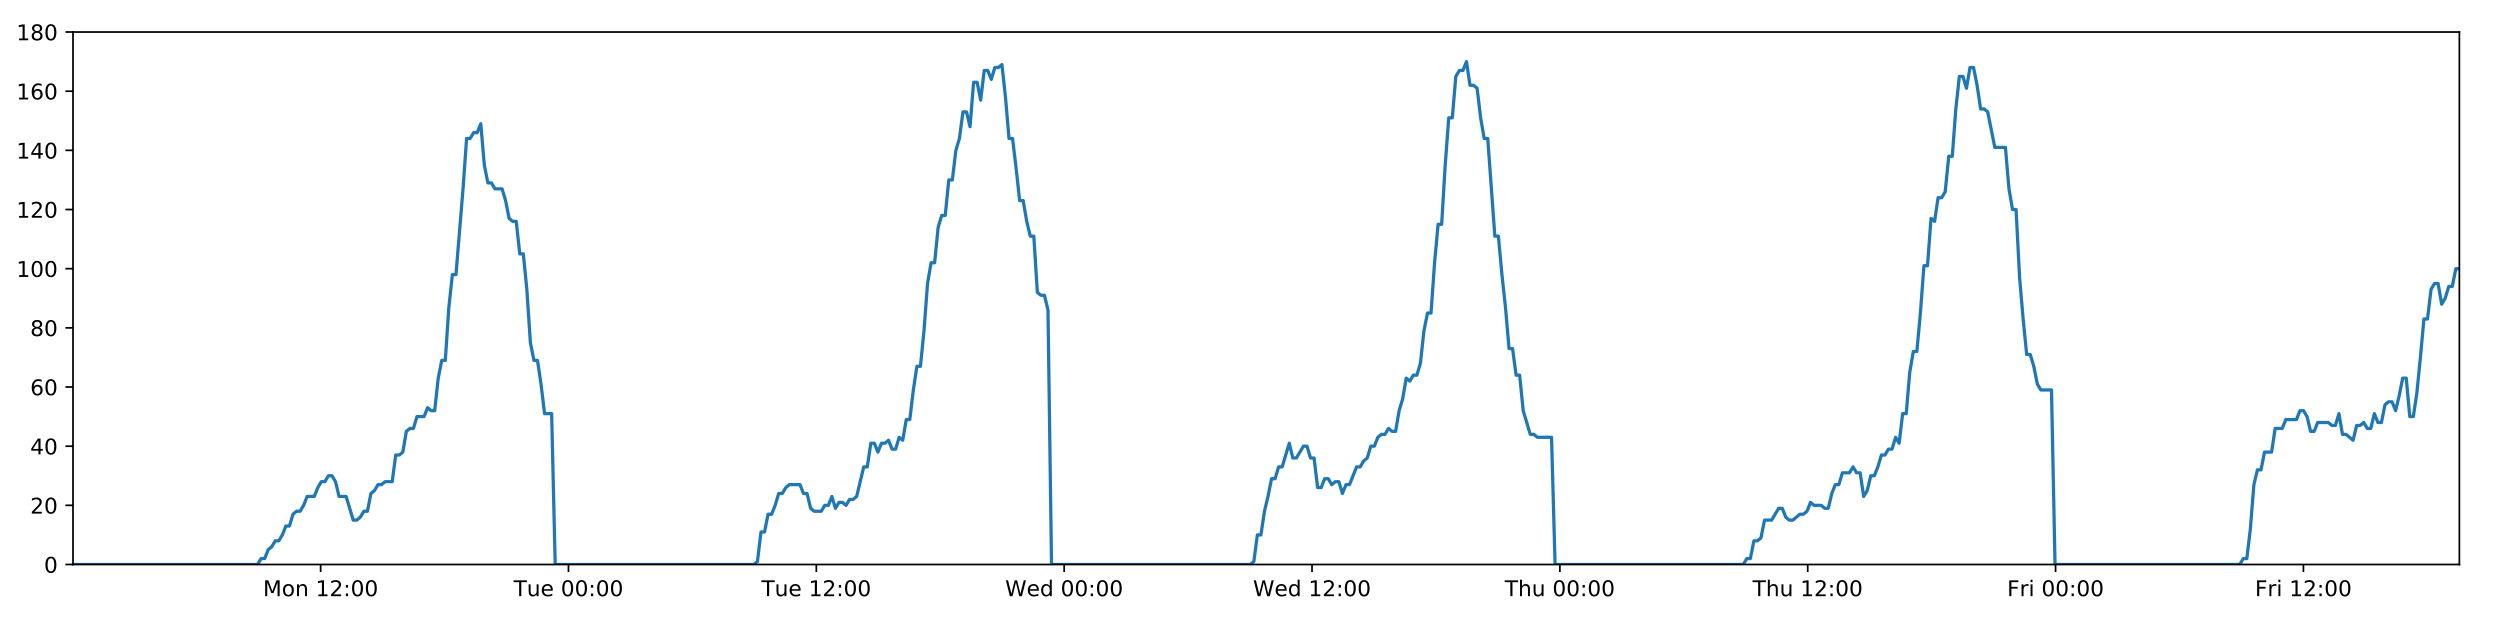
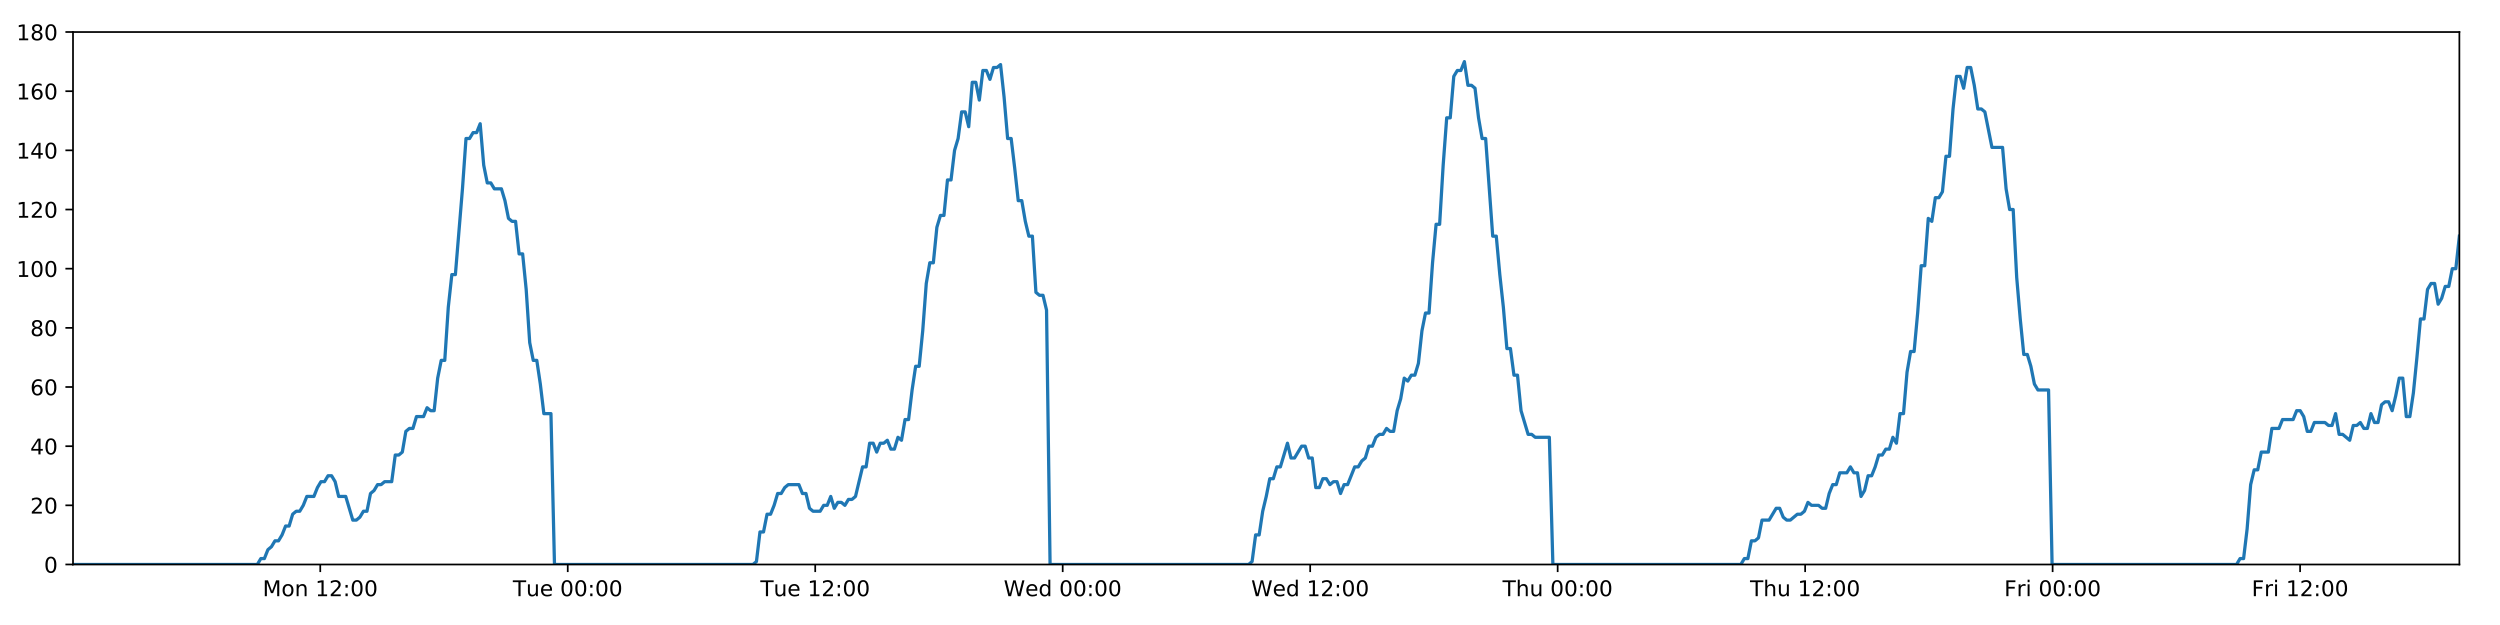
<svg xmlns="http://www.w3.org/2000/svg" xmlns:xlink="http://www.w3.org/1999/xlink" height="288pt" version="1.1" viewBox="0 0 1152 288" width="1152pt">
  <defs>
    <style type="text/css">
*{stroke-linecap:butt;stroke-linejoin:round;}
  </style>
  </defs>
  <g id="figure_1">
    <g id="patch_1">
      <path d="M 0 288  L 1152 288  L 1152 0  L 0 0  z " style="fill:#ffffff;" />
    </g>
    <g id="axes_1">
      <g id="patch_2">
        <path d="M 33.64 260.12  L 1133.28 260.12  L 1133.28 14.76  L 33.64 14.76  z " style="fill:#ffffff;" />
      </g>
      <g id="matplotlib.axis_1">
        <g id="xtick_1">
          <g id="line2d_1">
            <defs>
-               <path d="M 0 0  L 0 3.5  " id="m9174b1f117" style="stroke:#000000;stroke-width:0.8;" />
-             </defs>
-             <g>
-               <use style="stroke:#000000;stroke-width:0.8;" x="147.746" xlink:href="#m9174b1f117" y="260.12" />
+               <path d="M 0 0  L 0 3.5  " id="mabb1a28635" style="stroke:#000000;stroke-width:0.8;" />
+             </defs>
+             <g>
+               <use style="stroke:#000000;stroke-width:0.8;" x="147.576" xlink:href="#mabb1a28635" y="260.12" />
            </g>
          </g>
          <g id="text_1">
            <defs>
              <path d="M 9.812 72.906  L 24.516 72.906  L 43.109 23.297  L 61.812 72.906  L 76.516 72.906  L 76.516 0  L 66.891 0  L 66.891 64.016  L 48.094 14.016  L 38.188 14.016  L 19.391 64.016  L 19.391 0  L 9.812 0  z " id="DejaVuSans-77" />
              <path d="M 30.609 48.391  Q 23.391 48.391 19.188 42.75  Q 14.984 37.109 14.984 27.297  Q 14.984 17.484 19.156 11.844  Q 23.344 6.203 30.609 6.203  Q 37.797 6.203 41.984 11.859  Q 46.188 17.531 46.188 27.297  Q 46.188 37.016 41.984 42.703  Q 37.797 48.391 30.609 48.391  z M 30.609 56  Q 42.328 56 49.016 48.375  Q 55.719 40.766 55.719 27.297  Q 55.719 13.875 49.016 6.219  Q 42.328 -1.422 30.609 -1.422  Q 18.844 -1.422 12.172 6.219  Q 5.516 13.875 5.516 27.297  Q 5.516 40.766 12.172 48.375  Q 18.844 56 30.609 56  z " id="DejaVuSans-111" />
              <path d="M 54.891 33.016  L 54.891 0  L 45.906 0  L 45.906 32.719  Q 45.906 40.484 42.875 44.328  Q 39.844 48.188 33.797 48.188  Q 26.516 48.188 22.312 43.547  Q 18.109 38.922 18.109 30.906  L 18.109 0  L 9.078 0  L 9.078 54.688  L 18.109 54.688  L 18.109 46.188  Q 21.344 51.125 25.703 53.562  Q 30.078 56 35.797 56  Q 45.219 56 50.047 50.172  Q 54.891 44.344 54.891 33.016  z " id="DejaVuSans-110" />
              <path id="DejaVuSans-32" />
              <path d="M 12.406 8.297  L 28.516 8.297  L 28.516 63.922  L 10.984 60.406  L 10.984 69.391  L 28.422 72.906  L 38.281 72.906  L 38.281 8.297  L 54.391 8.297  L 54.391 0  L 12.406 0  z " id="DejaVuSans-49" />
              <path d="M 19.188 8.297  L 53.609 8.297  L 53.609 0  L 7.328 0  L 7.328 8.297  Q 12.938 14.109 22.625 23.891  Q 32.328 33.688 34.812 36.531  Q 39.547 41.844 41.422 45.531  Q 43.312 49.219 43.312 52.781  Q 43.312 58.594 39.234 62.25  Q 35.156 65.922 28.609 65.922  Q 23.969 65.922 18.812 64.312  Q 13.672 62.703 7.812 59.422  L 7.812 69.391  Q 13.766 71.781 18.938 73  Q 24.125 74.219 28.422 74.219  Q 39.75 74.219 46.484 68.547  Q 53.219 62.891 53.219 53.422  Q 53.219 48.922 51.531 44.891  Q 49.859 40.875 45.406 35.406  Q 44.188 33.984 37.641 27.219  Q 31.109 20.453 19.188 8.297  z " id="DejaVuSans-50" />
              <path d="M 11.719 12.406  L 22.016 12.406  L 22.016 0  L 11.719 0  z M 11.719 51.703  L 22.016 51.703  L 22.016 39.312  L 11.719 39.312  z " id="DejaVuSans-58" />
              <path d="M 31.781 66.406  Q 24.172 66.406 20.328 58.906  Q 16.5 51.422 16.5 36.375  Q 16.5 21.391 20.328 13.891  Q 24.172 6.391 31.781 6.391  Q 39.453 6.391 43.281 13.891  Q 47.125 21.391 47.125 36.375  Q 47.125 51.422 43.281 58.906  Q 39.453 66.406 31.781 66.406  z M 31.781 74.219  Q 44.047 74.219 50.516 64.516  Q 56.984 54.828 56.984 36.375  Q 56.984 17.969 50.516 8.266  Q 44.047 -1.422 31.781 -1.422  Q 19.531 -1.422 13.062 8.266  Q 6.594 17.969 6.594 36.375  Q 6.594 54.828 13.062 64.516  Q 19.531 74.219 31.781 74.219  z " id="DejaVuSans-48" />
            </defs>
-             <g transform="translate(121.2051 274.7184)scale(0.1 -0.1)">
+             <g transform="translate(121.0358 274.7184)scale(0.1 -0.1)">
              <use xlink:href="#DejaVuSans-77" />
              <use x="86.279" xlink:href="#DejaVuSans-111" />
              <use x="147.461" xlink:href="#DejaVuSans-110" />
              <use x="210.84" xlink:href="#DejaVuSans-32" />
              <use x="242.627" xlink:href="#DejaVuSans-49" />
              <use x="306.25" xlink:href="#DejaVuSans-50" />
              <use x="369.873" xlink:href="#DejaVuSans-58" />
              <use x="403.564" xlink:href="#DejaVuSans-48" />
              <use x="467.188" xlink:href="#DejaVuSans-48" />
            </g>
          </g>
        </g>
        <g id="xtick_2">
          <g id="line2d_2">
            <g>
-               <use style="stroke:#000000;stroke-width:0.8;" x="261.954" xlink:href="#m9174b1f117" y="260.12" />
+               <use style="stroke:#000000;stroke-width:0.8;" x="261.615" xlink:href="#mabb1a28635" y="260.12" />
            </g>
          </g>
          <g id="text_2">
            <defs>
              <path d="M -0.297 72.906  L 61.375 72.906  L 61.375 64.594  L 35.5 64.594  L 35.5 0  L 25.594 0  L 25.594 64.594  L -0.297 64.594  z " id="DejaVuSans-84" />
              <path d="M 8.5 21.578  L 8.5 54.688  L 17.484 54.688  L 17.484 21.922  Q 17.484 14.156 20.5 10.266  Q 23.531 6.391 29.594 6.391  Q 36.859 6.391 41.078 11.031  Q 45.312 15.672 45.312 23.688  L 45.312 54.688  L 54.297 54.688  L 54.297 0  L 45.312 0  L 45.312 8.406  Q 42.047 3.422 37.719 1  Q 33.406 -1.422 27.688 -1.422  Q 18.266 -1.422 13.375 4.438  Q 8.5 10.297 8.5 21.578  z M 31.109 56  z " id="DejaVuSans-117" />
              <path d="M 56.203 29.594  L 56.203 25.203  L 14.891 25.203  Q 15.484 15.922 20.484 11.062  Q 25.484 6.203 34.422 6.203  Q 39.594 6.203 44.453 7.469  Q 49.312 8.734 54.109 11.281  L 54.109 2.781  Q 49.266 0.734 44.188 -0.344  Q 39.109 -1.422 33.891 -1.422  Q 20.797 -1.422 13.156 6.188  Q 5.516 13.812 5.516 26.812  Q 5.516 40.234 12.766 48.109  Q 20.016 56 32.328 56  Q 43.359 56 49.781 48.891  Q 56.203 41.797 56.203 29.594  z M 47.219 32.234  Q 47.125 39.594 43.094 43.984  Q 39.062 48.391 32.422 48.391  Q 24.906 48.391 20.391 44.141  Q 15.875 39.891 15.188 32.172  z " id="DejaVuSans-101" />
            </defs>
-             <g transform="translate(236.6678 274.7184)scale(0.1 -0.1)">
+             <g transform="translate(236.3289 274.7184)scale(0.1 -0.1)">
              <use xlink:href="#DejaVuSans-84" />
              <use x="60.85" xlink:href="#DejaVuSans-117" />
              <use x="124.229" xlink:href="#DejaVuSans-101" />
              <use x="185.752" xlink:href="#DejaVuSans-32" />
              <use x="217.539" xlink:href="#DejaVuSans-48" />
              <use x="281.162" xlink:href="#DejaVuSans-48" />
              <use x="344.785" xlink:href="#DejaVuSans-58" />
              <use x="378.477" xlink:href="#DejaVuSans-48" />
              <use x="442.1" xlink:href="#DejaVuSans-48" />
            </g>
          </g>
        </g>
        <g id="xtick_3">
          <g id="line2d_3">
            <g>
-               <use style="stroke:#000000;stroke-width:0.8;" x="376.162" xlink:href="#m9174b1f117" y="260.12" />
+               <use style="stroke:#000000;stroke-width:0.8;" x="375.653" xlink:href="#mabb1a28635" y="260.12" />
            </g>
          </g>
          <g id="text_3">
-             <g transform="translate(350.8759 274.7184)scale(0.1 -0.1)">
+             <g transform="translate(350.3674 274.7184)scale(0.1 -0.1)">
              <use xlink:href="#DejaVuSans-84" />
              <use x="60.85" xlink:href="#DejaVuSans-117" />
              <use x="124.229" xlink:href="#DejaVuSans-101" />
              <use x="185.752" xlink:href="#DejaVuSans-32" />
              <use x="217.539" xlink:href="#DejaVuSans-49" />
              <use x="281.162" xlink:href="#DejaVuSans-50" />
              <use x="344.785" xlink:href="#DejaVuSans-58" />
              <use x="378.477" xlink:href="#DejaVuSans-48" />
              <use x="442.1" xlink:href="#DejaVuSans-48" />
            </g>
          </g>
        </g>
        <g id="xtick_4">
          <g id="line2d_4">
            <g>
-               <use style="stroke:#000000;stroke-width:0.8;" x="490.37" xlink:href="#m9174b1f117" y="260.12" />
+               <use style="stroke:#000000;stroke-width:0.8;" x="489.692" xlink:href="#mabb1a28635" y="260.12" />
            </g>
          </g>
          <g id="text_4">
            <defs>
              <path d="M 3.328 72.906  L 13.281 72.906  L 28.609 11.281  L 43.891 72.906  L 54.984 72.906  L 70.312 11.281  L 85.594 72.906  L 95.609 72.906  L 77.297 0  L 64.891 0  L 49.516 63.281  L 33.984 0  L 21.578 0  z " id="DejaVuSans-87" />
              <path d="M 45.406 46.391  L 45.406 75.984  L 54.391 75.984  L 54.391 0  L 45.406 0  L 45.406 8.203  Q 42.578 3.328 38.25 0.953  Q 33.938 -1.422 27.875 -1.422  Q 17.969 -1.422 11.734 6.484  Q 5.516 14.406 5.516 27.297  Q 5.516 40.188 11.734 48.094  Q 17.969 56 27.875 56  Q 33.938 56 38.25 53.625  Q 42.578 51.266 45.406 46.391  z M 14.797 27.297  Q 14.797 17.391 18.875 11.75  Q 22.953 6.109 30.078 6.109  Q 37.203 6.109 41.297 11.75  Q 45.406 17.391 45.406 27.297  Q 45.406 37.203 41.297 42.844  Q 37.203 48.484 30.078 48.484  Q 22.953 48.484 18.875 42.844  Q 14.797 37.203 14.797 27.297  z " id="DejaVuSans-100" />
            </defs>
-             <g transform="translate(463.1808 274.7184)scale(0.1 -0.1)">
+             <g transform="translate(462.5028 274.7184)scale(0.1 -0.1)">
              <use xlink:href="#DejaVuSans-87" />
              <use x="98.799" xlink:href="#DejaVuSans-101" />
              <use x="160.322" xlink:href="#DejaVuSans-100" />
              <use x="223.799" xlink:href="#DejaVuSans-32" />
              <use x="255.586" xlink:href="#DejaVuSans-48" />
              <use x="319.209" xlink:href="#DejaVuSans-48" />
              <use x="382.832" xlink:href="#DejaVuSans-58" />
              <use x="416.523" xlink:href="#DejaVuSans-48" />
              <use x="480.146" xlink:href="#DejaVuSans-48" />
            </g>
          </g>
        </g>
        <g id="xtick_5">
          <g id="line2d_5">
            <g>
-               <use style="stroke:#000000;stroke-width:0.8;" x="604.578" xlink:href="#m9174b1f117" y="260.12" />
+               <use style="stroke:#000000;stroke-width:0.8;" x="603.73" xlink:href="#mabb1a28635" y="260.12" />
            </g>
          </g>
          <g id="text_5">
-             <g transform="translate(577.3888 274.7184)scale(0.1 -0.1)">
+             <g transform="translate(576.5413 274.7184)scale(0.1 -0.1)">
              <use xlink:href="#DejaVuSans-87" />
              <use x="98.799" xlink:href="#DejaVuSans-101" />
              <use x="160.322" xlink:href="#DejaVuSans-100" />
              <use x="223.799" xlink:href="#DejaVuSans-32" />
              <use x="255.586" xlink:href="#DejaVuSans-49" />
              <use x="319.209" xlink:href="#DejaVuSans-50" />
              <use x="382.832" xlink:href="#DejaVuSans-58" />
              <use x="416.523" xlink:href="#DejaVuSans-48" />
              <use x="480.146" xlink:href="#DejaVuSans-48" />
            </g>
          </g>
        </g>
        <g id="xtick_6">
          <g id="line2d_6">
            <g>
-               <use style="stroke:#000000;stroke-width:0.8;" x="718.786" xlink:href="#m9174b1f117" y="260.12" />
+               <use style="stroke:#000000;stroke-width:0.8;" x="717.769" xlink:href="#mabb1a28635" y="260.12" />
            </g>
          </g>
          <g id="text_6">
            <defs>
              <path d="M 54.891 33.016  L 54.891 0  L 45.906 0  L 45.906 32.719  Q 45.906 40.484 42.875 44.328  Q 39.844 48.188 33.797 48.188  Q 26.516 48.188 22.312 43.547  Q 18.109 38.922 18.109 30.906  L 18.109 0  L 9.078 0  L 9.078 75.984  L 18.109 75.984  L 18.109 46.188  Q 21.344 51.125 25.703 53.562  Q 30.078 56 35.797 56  Q 45.219 56 50.047 50.172  Q 54.891 44.344 54.891 33.016  z " id="DejaVuSans-104" />
            </defs>
-             <g transform="translate(693.396 274.7184)scale(0.1 -0.1)">
+             <g transform="translate(692.379 274.7184)scale(0.1 -0.1)">
              <use xlink:href="#DejaVuSans-84" />
              <use x="61.084" xlink:href="#DejaVuSans-104" />
              <use x="124.463" xlink:href="#DejaVuSans-117" />
              <use x="187.842" xlink:href="#DejaVuSans-32" />
              <use x="219.629" xlink:href="#DejaVuSans-48" />
              <use x="283.252" xlink:href="#DejaVuSans-48" />
              <use x="346.875" xlink:href="#DejaVuSans-58" />
              <use x="380.566" xlink:href="#DejaVuSans-48" />
              <use x="444.189" xlink:href="#DejaVuSans-48" />
            </g>
          </g>
        </g>
        <g id="xtick_7">
          <g id="line2d_7">
            <g>
-               <use style="stroke:#000000;stroke-width:0.8;" x="832.994" xlink:href="#m9174b1f117" y="260.12" />
+               <use style="stroke:#000000;stroke-width:0.8;" x="831.807" xlink:href="#mabb1a28635" y="260.12" />
            </g>
          </g>
          <g id="text_7">
-             <g transform="translate(807.604 274.7184)scale(0.1 -0.1)">
+             <g transform="translate(806.4174 274.7184)scale(0.1 -0.1)">
              <use xlink:href="#DejaVuSans-84" />
              <use x="61.084" xlink:href="#DejaVuSans-104" />
              <use x="124.463" xlink:href="#DejaVuSans-117" />
              <use x="187.842" xlink:href="#DejaVuSans-32" />
              <use x="219.629" xlink:href="#DejaVuSans-49" />
              <use x="283.252" xlink:href="#DejaVuSans-50" />
              <use x="346.875" xlink:href="#DejaVuSans-58" />
              <use x="380.566" xlink:href="#DejaVuSans-48" />
              <use x="444.189" xlink:href="#DejaVuSans-48" />
            </g>
          </g>
        </g>
        <g id="xtick_8">
          <g id="line2d_8">
            <g>
-               <use style="stroke:#000000;stroke-width:0.8;" x="947.202" xlink:href="#m9174b1f117" y="260.12" />
+               <use style="stroke:#000000;stroke-width:0.8;" x="945.846" xlink:href="#mabb1a28635" y="260.12" />
            </g>
          </g>
          <g id="text_8">
            <defs>
              <path d="M 9.812 72.906  L 51.703 72.906  L 51.703 64.594  L 19.672 64.594  L 19.672 43.109  L 48.578 43.109  L 48.578 34.812  L 19.672 34.812  L 19.672 0  L 9.812 0  z " id="DejaVuSans-70" />
              <path d="M 41.109 46.297  Q 39.594 47.172 37.812 47.578  Q 36.031 48 33.891 48  Q 26.266 48 22.188 43.047  Q 18.109 38.094 18.109 28.812  L 18.109 0  L 9.078 0  L 9.078 54.688  L 18.109 54.688  L 18.109 46.188  Q 20.953 51.172 25.484 53.578  Q 30.031 56 36.531 56  Q 37.453 56 38.578 55.875  Q 39.703 55.766 41.062 55.516  z " id="DejaVuSans-114" />
              <path d="M 9.422 54.688  L 18.406 54.688  L 18.406 0  L 9.422 0  z M 9.422 75.984  L 18.406 75.984  L 18.406 64.594  L 9.422 64.594  z " id="DejaVuSans-105" />
            </defs>
-             <g transform="translate(924.8886 274.7184)scale(0.1 -0.1)">
+             <g transform="translate(923.5325 274.7184)scale(0.1 -0.1)">
              <use xlink:href="#DejaVuSans-70" />
              <use x="57.41" xlink:href="#DejaVuSans-114" />
              <use x="98.523" xlink:href="#DejaVuSans-105" />
              <use x="126.307" xlink:href="#DejaVuSans-32" />
              <use x="158.094" xlink:href="#DejaVuSans-48" />
              <use x="221.717" xlink:href="#DejaVuSans-48" />
              <use x="285.34" xlink:href="#DejaVuSans-58" />
              <use x="319.031" xlink:href="#DejaVuSans-48" />
              <use x="382.654" xlink:href="#DejaVuSans-48" />
            </g>
          </g>
        </g>
        <g id="xtick_9">
          <g id="line2d_9">
            <g>
-               <use style="stroke:#000000;stroke-width:0.8;" x="1061.41" xlink:href="#m9174b1f117" y="260.12" />
+               <use style="stroke:#000000;stroke-width:0.8;" x="1059.884" xlink:href="#mabb1a28635" y="260.12" />
            </g>
          </g>
          <g id="text_9">
-             <g transform="translate(1039.097 274.7184)scale(0.1 -0.1)">
+             <g transform="translate(1037.571 274.7184)scale(0.1 -0.1)">
              <use xlink:href="#DejaVuSans-70" />
              <use x="57.41" xlink:href="#DejaVuSans-114" />
              <use x="98.523" xlink:href="#DejaVuSans-105" />
              <use x="126.307" xlink:href="#DejaVuSans-32" />
              <use x="158.094" xlink:href="#DejaVuSans-49" />
              <use x="221.717" xlink:href="#DejaVuSans-50" />
              <use x="285.34" xlink:href="#DejaVuSans-58" />
              <use x="319.031" xlink:href="#DejaVuSans-48" />
              <use x="382.654" xlink:href="#DejaVuSans-48" />
            </g>
          </g>
        </g>
      </g>
      <g id="matplotlib.axis_2">
        <g id="ytick_1">
          <g id="line2d_10">
            <defs>
-               <path d="M 0 0  L -3.5 0  " id="m4474713154" style="stroke:#000000;stroke-width:0.8;" />
-             </defs>
-             <g>
-               <use style="stroke:#000000;stroke-width:0.8;" x="33.64" xlink:href="#m4474713154" y="260.12" />
+               <path d="M 0 0  L -3.5 0  " id="m0c481ed10c" style="stroke:#000000;stroke-width:0.8;" />
+             </defs>
+             <g>
+               <use style="stroke:#000000;stroke-width:0.8;" x="33.64" xlink:href="#m0c481ed10c" y="260.12" />
            </g>
          </g>
          <g id="text_10">
            <g transform="translate(20.2775 263.9192)scale(0.1 -0.1)">
              <use xlink:href="#DejaVuSans-48" />
            </g>
          </g>
        </g>
        <g id="ytick_2">
          <g id="line2d_11">
            <g>
-               <use style="stroke:#000000;stroke-width:0.8;" x="33.64" xlink:href="#m4474713154" y="232.858" />
+               <use style="stroke:#000000;stroke-width:0.8;" x="33.64" xlink:href="#m0c481ed10c" y="232.858" />
            </g>
          </g>
          <g id="text_11">
            <g transform="translate(13.915 236.657)scale(0.1 -0.1)">
              <use xlink:href="#DejaVuSans-50" />
              <use x="63.623" xlink:href="#DejaVuSans-48" />
            </g>
          </g>
        </g>
        <g id="ytick_3">
          <g id="line2d_12">
            <g>
-               <use style="stroke:#000000;stroke-width:0.8;" x="33.64" xlink:href="#m4474713154" y="205.596" />
+               <use style="stroke:#000000;stroke-width:0.8;" x="33.64" xlink:href="#m0c481ed10c" y="205.596" />
            </g>
          </g>
          <g id="text_12">
            <defs>
              <path d="M 37.797 64.312  L 12.891 25.391  L 37.797 25.391  z M 35.203 72.906  L 47.609 72.906  L 47.609 25.391  L 58.016 25.391  L 58.016 17.188  L 47.609 17.188  L 47.609 0  L 37.797 0  L 37.797 17.188  L 4.891 17.188  L 4.891 26.703  z " id="DejaVuSans-52" />
            </defs>
            <g transform="translate(13.915 209.3948)scale(0.1 -0.1)">
              <use xlink:href="#DejaVuSans-52" />
              <use x="63.623" xlink:href="#DejaVuSans-48" />
            </g>
          </g>
        </g>
        <g id="ytick_4">
          <g id="line2d_13">
            <g>
-               <use style="stroke:#000000;stroke-width:0.8;" x="33.64" xlink:href="#m4474713154" y="178.333" />
+               <use style="stroke:#000000;stroke-width:0.8;" x="33.64" xlink:href="#m0c481ed10c" y="178.333" />
            </g>
          </g>
          <g id="text_13">
            <defs>
              <path d="M 33.016 40.375  Q 26.375 40.375 22.484 35.828  Q 18.609 31.297 18.609 23.391  Q 18.609 15.531 22.484 10.953  Q 26.375 6.391 33.016 6.391  Q 39.656 6.391 43.531 10.953  Q 47.406 15.531 47.406 23.391  Q 47.406 31.297 43.531 35.828  Q 39.656 40.375 33.016 40.375  z M 52.594 71.297  L 52.594 62.312  Q 48.875 64.062 45.094 64.984  Q 41.312 65.922 37.594 65.922  Q 27.828 65.922 22.672 59.328  Q 17.531 52.734 16.797 39.406  Q 19.672 43.656 24.016 45.922  Q 28.375 48.188 33.594 48.188  Q 44.578 48.188 50.953 41.516  Q 57.328 34.859 57.328 23.391  Q 57.328 12.156 50.688 5.359  Q 44.047 -1.422 33.016 -1.422  Q 20.359 -1.422 13.672 8.266  Q 6.984 17.969 6.984 36.375  Q 6.984 53.656 15.188 63.938  Q 23.391 74.219 37.203 74.219  Q 40.922 74.219 44.703 73.484  Q 48.484 72.75 52.594 71.297  z " id="DejaVuSans-54" />
            </defs>
            <g transform="translate(13.915 182.1326)scale(0.1 -0.1)">
              <use xlink:href="#DejaVuSans-54" />
              <use x="63.623" xlink:href="#DejaVuSans-48" />
            </g>
          </g>
        </g>
        <g id="ytick_5">
          <g id="line2d_14">
            <g>
-               <use style="stroke:#000000;stroke-width:0.8;" x="33.64" xlink:href="#m4474713154" y="151.071" />
+               <use style="stroke:#000000;stroke-width:0.8;" x="33.64" xlink:href="#m0c481ed10c" y="151.071" />
            </g>
          </g>
          <g id="text_14">
            <defs>
              <path d="M 31.781 34.625  Q 24.75 34.625 20.719 30.859  Q 16.703 27.094 16.703 20.516  Q 16.703 13.922 20.719 10.156  Q 24.75 6.391 31.781 6.391  Q 38.812 6.391 42.859 10.172  Q 46.922 13.969 46.922 20.516  Q 46.922 27.094 42.891 30.859  Q 38.875 34.625 31.781 34.625  z M 21.922 38.812  Q 15.578 40.375 12.031 44.719  Q 8.5 49.078 8.5 55.328  Q 8.5 64.062 14.719 69.141  Q 20.953 74.219 31.781 74.219  Q 42.672 74.219 48.875 69.141  Q 55.078 64.062 55.078 55.328  Q 55.078 49.078 51.531 44.719  Q 48 40.375 41.703 38.812  Q 48.828 37.156 52.797 32.312  Q 56.781 27.484 56.781 20.516  Q 56.781 9.906 50.312 4.234  Q 43.844 -1.422 31.781 -1.422  Q 19.734 -1.422 13.25 4.234  Q 6.781 9.906 6.781 20.516  Q 6.781 27.484 10.781 32.312  Q 14.797 37.156 21.922 38.812  z M 18.312 54.391  Q 18.312 48.734 21.844 45.562  Q 25.391 42.391 31.781 42.391  Q 38.141 42.391 41.719 45.562  Q 45.312 48.734 45.312 54.391  Q 45.312 60.062 41.719 63.234  Q 38.141 66.406 31.781 66.406  Q 25.391 66.406 21.844 63.234  Q 18.312 60.062 18.312 54.391  z " id="DejaVuSans-56" />
            </defs>
            <g transform="translate(13.915 154.8703)scale(0.1 -0.1)">
              <use xlink:href="#DejaVuSans-56" />
              <use x="63.623" xlink:href="#DejaVuSans-48" />
            </g>
          </g>
        </g>
        <g id="ytick_6">
          <g id="line2d_15">
            <g>
-               <use style="stroke:#000000;stroke-width:0.8;" x="33.64" xlink:href="#m4474713154" y="123.809" />
+               <use style="stroke:#000000;stroke-width:0.8;" x="33.64" xlink:href="#m0c481ed10c" y="123.809" />
            </g>
          </g>
          <g id="text_15">
            <g transform="translate(7.5525 127.6081)scale(0.1 -0.1)">
              <use xlink:href="#DejaVuSans-49" />
              <use x="63.623" xlink:href="#DejaVuSans-48" />
              <use x="127.246" xlink:href="#DejaVuSans-48" />
            </g>
          </g>
        </g>
        <g id="ytick_7">
          <g id="line2d_16">
            <g>
-               <use style="stroke:#000000;stroke-width:0.8;" x="33.64" xlink:href="#m4474713154" y="96.547" />
+               <use style="stroke:#000000;stroke-width:0.8;" x="33.64" xlink:href="#m0c481ed10c" y="96.547" />
            </g>
          </g>
          <g id="text_16">
            <g transform="translate(7.5525 100.3459)scale(0.1 -0.1)">
              <use xlink:href="#DejaVuSans-49" />
              <use x="63.623" xlink:href="#DejaVuSans-50" />
              <use x="127.246" xlink:href="#DejaVuSans-48" />
            </g>
          </g>
        </g>
        <g id="ytick_8">
          <g id="line2d_17">
            <g>
-               <use style="stroke:#000000;stroke-width:0.8;" x="33.64" xlink:href="#m4474713154" y="69.284" />
+               <use style="stroke:#000000;stroke-width:0.8;" x="33.64" xlink:href="#m0c481ed10c" y="69.284" />
            </g>
          </g>
          <g id="text_17">
            <g transform="translate(7.5525 73.08366)scale(0.1 -0.1)">
              <use xlink:href="#DejaVuSans-49" />
              <use x="63.623" xlink:href="#DejaVuSans-52" />
              <use x="127.246" xlink:href="#DejaVuSans-48" />
            </g>
          </g>
        </g>
        <g id="ytick_9">
          <g id="line2d_18">
            <g>
-               <use style="stroke:#000000;stroke-width:0.8;" x="33.64" xlink:href="#m4474713154" y="42.022" />
+               <use style="stroke:#000000;stroke-width:0.8;" x="33.64" xlink:href="#m0c481ed10c" y="42.022" />
            </g>
          </g>
          <g id="text_18">
            <g transform="translate(7.5525 45.82144)scale(0.1 -0.1)">
              <use xlink:href="#DejaVuSans-49" />
              <use x="63.623" xlink:href="#DejaVuSans-54" />
              <use x="127.246" xlink:href="#DejaVuSans-48" />
            </g>
          </g>
        </g>
        <g id="ytick_10">
          <g id="line2d_19">
            <g>
-               <use style="stroke:#000000;stroke-width:0.8;" x="33.64" xlink:href="#m4474713154" y="14.76" />
+               <use style="stroke:#000000;stroke-width:0.8;" x="33.64" xlink:href="#m0c481ed10c" y="14.76" />
            </g>
          </g>
          <g id="text_19">
            <g transform="translate(7.5525 18.55922)scale(0.1 -0.1)">
              <use xlink:href="#DejaVuSans-49" />
              <use x="63.623" xlink:href="#DejaVuSans-56" />
              <use x="127.246" xlink:href="#DejaVuSans-48" />
            </g>
          </g>
        </g>
      </g>
      <g id="line2d_20">
-         <path clip-path="url(#p8c6888ee24)" d="M 33.64 260.12  L 118.707 260.12  L 120.312 257.394  L 121.948 257.394  L 123.579 253.304  L 125.21 251.941  L 126.845 249.215  L 128.477 249.215  L 130.112 246.489  L 131.744 242.4  L 133.376 242.4  L 135.008 236.947  L 136.643 235.584  L 138.276 235.584  L 139.911 232.858  L 141.542 228.768  L 144.806 228.768  L 146.437 224.679  L 148.07 221.953  L 149.703 221.953  L 151.339 219.227  L 152.972 219.227  L 154.606 221.953  L 156.237 228.768  L 159.499 228.768  L 162.761 239.673  L 164.397 239.673  L 166.03 238.31  L 167.665 235.584  L 169.296 235.584  L 170.927 227.405  L 172.557 226.042  L 174.189 223.316  L 175.82 223.316  L 177.454 221.953  L 180.717 221.953  L 182.351 209.685  L 183.982 209.685  L 185.614 208.322  L 187.245 198.78  L 188.881 197.417  L 190.512 197.417  L 192.143 191.964  L 195.407 191.964  L 197.041 187.875  L 198.672 189.238  L 200.303 189.238  L 201.934 174.244  L 203.566 166.065  L 205.199 166.065  L 206.833 141.529  L 208.468 126.535  L 210.101 126.535  L 213.369 87.005  L 215.004 63.832  L 216.638 63.832  L 218.273 61.106  L 219.907 61.106  L 221.542 57.016  L 223.178 76.1  L 224.813 84.279  L 226.448 84.279  L 228.08 87.005  L 231.343 87.005  L 232.975 92.457  L 234.607 100.636  L 236.241 101.999  L 237.875 101.999  L 239.507 116.993  L 241.139 116.993  L 242.771 133.351  L 244.403 157.887  L 246.036 166.065  L 247.669 166.065  L 249.3 176.97  L 250.932 190.601  L 254.2 190.601  L 255.832 260.12  L 347.428 260.12  L 349.033 258.757  L 350.665 245.126  L 352.297 245.126  L 353.927 236.947  L 355.562 236.947  L 357.194 232.858  L 358.825 227.405  L 360.456 227.405  L 362.089 224.679  L 363.723 223.316  L 368.623 223.316  L 370.254 227.405  L 371.889 227.405  L 373.528 234.221  L 375.159 235.584  L 378.427 235.584  L 380.061 232.858  L 381.695 232.858  L 383.325 228.768  L 384.957 234.221  L 386.587 231.495  L 388.223 231.495  L 389.854 232.858  L 391.485 230.132  L 393.116 230.132  L 394.748 228.768  L 398.013 215.137  L 399.645 215.137  L 401.277 204.232  L 402.908 204.232  L 404.54 208.322  L 406.171 204.232  L 407.802 204.232  L 409.432 202.869  L 411.063 206.959  L 412.697 206.959  L 414.341 201.506  L 415.975 202.869  L 417.606 193.328  L 419.238 193.328  L 420.871 179.696  L 422.506 168.792  L 424.139 168.792  L 425.774 152.434  L 427.409 130.624  L 429.04 121.083  L 430.673 121.083  L 432.304 104.725  L 433.936 99.273  L 435.568 99.273  L 437.201 82.916  L 438.835 82.916  L 440.466 69.284  L 442.099 63.832  L 443.732 51.564  L 445.364 51.564  L 446.996 58.38  L 448.628 37.933  L 450.262 37.933  L 451.893 46.112  L 453.526 32.48  L 455.158 32.48  L 456.79 36.57  L 458.421 31.117  L 460.053 31.117  L 461.686 29.754  L 463.321 44.748  L 464.953 63.832  L 466.586 63.832  L 468.218 77.463  L 469.853 92.457  L 471.484 92.457  L 473.116 101.999  L 474.748 108.815  L 476.38 108.815  L 478.014 134.714  L 479.646 136.077  L 481.278 136.077  L 482.911 142.892  L 484.543 260.12  L 576.138 260.12  L 577.769 258.757  L 579.401 246.489  L 581.035 246.489  L 582.666 235.584  L 584.297 228.768  L 585.929 220.59  L 587.561 220.59  L 589.193 215.137  L 590.827 215.137  L 594.094 204.232  L 595.728 211.048  L 597.36 211.048  L 600.626 205.596  L 602.257 205.596  L 603.89 211.048  L 605.522 211.048  L 607.157 224.679  L 608.788 224.679  L 610.421 220.59  L 612.053 220.59  L 613.69 223.316  L 615.322 221.953  L 616.957 221.953  L 618.591 227.405  L 620.223 223.316  L 621.856 223.316  L 625.124 215.137  L 626.758 215.137  L 628.392 212.411  L 630.025 211.048  L 631.658 205.596  L 633.289 205.596  L 634.923 201.506  L 636.555 200.143  L 638.187 200.143  L 639.819 197.417  L 641.452 198.78  L 643.084 198.78  L 644.717 189.238  L 646.349 183.786  L 647.982 174.244  L 649.613 175.607  L 651.251 172.881  L 652.884 172.881  L 654.518 167.428  L 656.155 152.434  L 657.786 144.256  L 659.417 144.256  L 661.05 121.083  L 662.683 103.362  L 664.316 103.362  L 665.951 76.1  L 667.583 54.29  L 669.214 54.29  L 670.845 35.207  L 672.481 32.48  L 674.112 32.48  L 675.743 28.391  L 677.377 39.296  L 679.013 39.296  L 680.643 40.659  L 682.278 54.29  L 683.917 63.832  L 685.55 63.832  L 688.819 108.815  L 690.455 108.815  L 692.089 126.535  L 693.722 141.529  L 695.355 160.613  L 696.988 160.613  L 698.62 172.881  L 700.252 172.881  L 701.887 189.238  L 705.154 200.143  L 706.787 200.143  L 708.42 201.506  L 714.95 201.506  L 716.583 260.12  L 803.322 260.12  L 804.928 257.394  L 806.559 257.394  L 808.194 249.215  L 809.825 249.215  L 811.456 247.852  L 813.086 239.673  L 816.349 239.673  L 819.615 234.221  L 821.246 234.221  L 822.878 238.31  L 824.509 239.673  L 826.14 239.673  L 829.403 236.947  L 831.034 236.947  L 832.666 235.584  L 834.297 231.495  L 835.928 232.858  L 839.195 232.858  L 840.826 234.221  L 842.458 234.221  L 844.089 227.405  L 845.721 223.316  L 847.352 223.316  L 848.987 217.864  L 852.25 217.864  L 853.882 215.137  L 855.514 217.864  L 857.149 217.864  L 858.782 228.768  L 860.417 226.042  L 862.051 219.227  L 863.682 219.227  L 865.315 215.137  L 866.949 209.685  L 868.583 209.685  L 870.214 206.959  L 871.852 206.959  L 873.486 201.506  L 875.118 204.232  L 876.752 190.601  L 878.384 190.601  L 880.017 171.518  L 881.65 161.976  L 883.284 161.976  L 884.918 144.256  L 886.551 122.446  L 888.186 122.446  L 889.818 100.636  L 891.45 101.999  L 893.083 91.094  L 894.717 91.094  L 896.349 88.368  L 897.981 72.011  L 899.613 72.011  L 901.246 50.201  L 902.879 35.207  L 904.511 35.207  L 906.144 40.659  L 907.776 31.117  L 909.409 31.117  L 911.041 39.296  L 912.675 50.201  L 914.306 50.201  L 915.939 51.564  L 919.203 67.921  L 924.1 67.921  L 925.732 87.005  L 927.366 96.547  L 928.999 96.547  L 930.631 127.898  L 932.263 146.982  L 933.898 163.339  L 935.53 163.339  L 937.162 168.792  L 938.795 176.97  L 940.428 179.696  L 945.325 179.696  L 946.957 260.12  L 1032.092 260.12  L 1033.697 257.394  L 1035.329 257.394  L 1036.959 243.763  L 1038.591 223.316  L 1040.225 216.5  L 1041.856 216.5  L 1043.491 208.322  L 1046.757 208.322  L 1048.391 197.417  L 1051.66 197.417  L 1053.296 193.328  L 1058.193 193.328  L 1059.825 189.238  L 1061.458 189.238  L 1063.091 191.964  L 1064.723 198.78  L 1066.355 198.78  L 1067.988 194.691  L 1072.885 194.691  L 1074.515 196.054  L 1076.147 196.054  L 1077.78 190.601  L 1079.411 200.143  L 1081.044 200.143  L 1084.306 202.869  L 1085.938 196.054  L 1087.57 196.054  L 1089.202 194.691  L 1090.834 197.417  L 1092.467 197.417  L 1094.102 190.601  L 1095.735 194.691  L 1097.367 194.691  L 1099 186.512  L 1100.633 185.149  L 1102.263 185.149  L 1103.894 189.238  L 1105.529 182.423  L 1107.16 174.244  L 1108.792 174.244  L 1110.423 191.964  L 1112.056 191.964  L 1113.688 181.06  L 1115.322 164.702  L 1116.954 146.982  L 1118.589 146.982  L 1120.221 133.351  L 1121.853 130.624  L 1123.484 130.624  L 1125.116 140.166  L 1126.748 137.44  L 1128.382 131.988  L 1130.014 131.988  L 1131.645 123.809  L 1133.28 123.809  L 1133.28 123.809  " style="fill:none;stroke:#1f77b4;stroke-linecap:square;stroke-width:1.5;" />
+         <path clip-path="url(#p5e3ff6d1e7)" d="M 33.64 260.12  L 118.581 260.12  L 120.183 257.394  L 121.817 257.394  L 123.446 253.304  L 125.074 251.941  L 126.706 249.215  L 128.336 249.215  L 129.969 246.489  L 131.599 242.4  L 133.228 242.4  L 134.858 236.947  L 136.49 235.584  L 138.121 235.584  L 139.753 232.858  L 141.382 228.768  L 144.641 228.768  L 146.27 224.679  L 147.9 221.953  L 149.531 221.953  L 151.164 219.227  L 152.795 219.227  L 154.427 221.953  L 156.055 228.768  L 159.312 228.768  L 162.569 239.673  L 164.203 239.673  L 165.834 238.31  L 167.466 235.584  L 169.095 235.584  L 170.723 227.405  L 172.351 226.042  L 173.98 223.316  L 175.609 223.316  L 177.24 221.953  L 180.499 221.953  L 182.13 209.685  L 183.758 209.685  L 185.388 208.322  L 187.017 198.78  L 188.65 197.417  L 190.279 197.417  L 191.908 191.964  L 195.166 191.964  L 196.799 187.875  L 198.427 189.238  L 200.056 189.238  L 201.685 174.244  L 203.314 166.065  L 204.944 166.065  L 206.576 141.529  L 208.209 126.535  L 209.839 126.535  L 213.102 87.005  L 214.734 63.832  L 216.367 63.832  L 217.999 61.106  L 219.631 61.106  L 221.263 57.016  L 222.896 76.1  L 224.53 84.279  L 226.162 84.279  L 227.792 87.005  L 231.05 87.005  L 232.679 92.457  L 234.309 100.636  L 235.94 101.999  L 237.572 101.999  L 239.201 116.993  L 240.831 116.993  L 242.461 133.351  L 244.091 157.887  L 245.721 166.065  L 247.351 166.065  L 248.98 176.97  L 250.61 190.601  L 253.872 190.601  L 255.503 260.12  L 346.962 260.12  L 348.565 258.757  L 350.195 245.126  L 351.824 245.126  L 353.451 236.947  L 355.084 236.947  L 356.713 232.858  L 358.342 227.405  L 359.971 227.405  L 361.602 224.679  L 363.233 223.316  L 368.126 223.316  L 369.755 227.405  L 371.387 227.405  L 373.023 234.221  L 374.652 235.584  L 377.915 235.584  L 379.547 232.858  L 381.178 232.858  L 382.806 228.768  L 384.435 234.221  L 386.063 231.495  L 387.697 231.495  L 389.325 232.858  L 390.954 230.132  L 392.583 230.132  L 394.212 228.768  L 397.472 215.137  L 399.101 215.137  L 400.731 204.232  L 402.36 204.232  L 403.989 208.322  L 405.618 204.232  L 407.246 204.232  L 408.874 202.869  L 410.503 206.959  L 412.134 206.959  L 413.776 201.506  L 415.407 202.869  L 417.036 193.328  L 418.666 193.328  L 420.296 179.696  L 421.929 168.792  L 423.559 168.792  L 425.192 152.434  L 426.825 130.624  L 428.453 121.083  L 430.084 121.083  L 431.713 104.725  L 433.342 99.273  L 434.972 99.273  L 436.602 82.916  L 438.233 82.916  L 439.862 69.284  L 441.493 63.832  L 443.123 51.564  L 444.753 51.564  L 446.382 58.38  L 448.012 37.933  L 449.644 37.933  L 451.272 46.112  L 452.902 32.48  L 454.532 32.48  L 456.162 36.57  L 457.79 31.117  L 459.421 31.117  L 461.051 29.754  L 462.683 44.748  L 464.313 63.832  L 465.943 63.832  L 467.572 77.463  L 469.205 92.457  L 470.834 92.457  L 472.464 101.999  L 474.094 108.815  L 475.723 108.815  L 477.354 134.714  L 478.984 136.077  L 480.613 136.077  L 482.244 142.892  L 483.873 260.12  L 575.332 260.12  L 576.961 258.757  L 578.591 246.489  L 580.222 246.489  L 581.851 235.584  L 583.48 228.768  L 585.11 220.59  L 586.738 220.59  L 588.369 215.137  L 590 215.137  L 593.262 204.232  L 594.893 211.048  L 596.524 211.048  L 599.784 205.596  L 601.413 205.596  L 603.043 211.048  L 604.673 211.048  L 606.305 224.679  L 607.935 224.679  L 609.565 220.59  L 611.194 220.59  L 612.829 223.316  L 614.459 221.953  L 616.091 221.953  L 617.723 227.405  L 619.353 223.316  L 620.982 223.316  L 624.246 215.137  L 625.878 215.137  L 627.509 212.411  L 629.14 211.048  L 630.77 205.596  L 632.399 205.596  L 634.03 201.506  L 635.66 200.143  L 637.289 200.143  L 638.919 197.417  L 640.55 198.78  L 642.18 198.78  L 643.81 189.238  L 645.439 183.786  L 647.07 174.244  L 648.699 175.607  L 650.334 172.881  L 651.965 172.881  L 653.596 167.428  L 655.231 152.434  L 656.86 144.256  L 658.488 144.256  L 660.118 121.083  L 661.749 103.362  L 663.38 103.362  L 665.013 76.1  L 666.642 54.29  L 668.27 54.29  L 669.899 35.207  L 671.532 32.48  L 673.161 32.48  L 674.79 28.391  L 676.422 39.296  L 678.055 39.296  L 679.683 40.659  L 681.315 54.29  L 682.952 63.832  L 684.583 63.832  L 687.847 108.815  L 689.48 108.815  L 691.112 126.535  L 692.743 141.529  L 694.373 160.613  L 696.003 160.613  L 697.633 172.881  L 699.263 172.881  L 700.895 189.238  L 704.157 200.143  L 705.787 200.143  L 707.418 201.506  L 713.938 201.506  L 715.569 260.12  L 802.18 260.12  L 803.783 257.394  L 805.412 257.394  L 807.044 249.215  L 808.673 249.215  L 810.301 247.852  L 811.929 239.673  L 815.187 239.673  L 818.449 234.221  L 820.077 234.221  L 821.706 238.31  L 823.335 239.673  L 824.964 239.673  L 828.222 236.947  L 829.85 236.947  L 831.48 235.584  L 833.109 231.495  L 834.737 232.858  L 837.999 232.858  L 839.628 234.221  L 841.258 234.221  L 842.886 227.405  L 844.516 223.316  L 846.144 223.316  L 847.777 217.864  L 851.035 217.864  L 852.664 215.137  L 854.294 217.864  L 855.927 217.864  L 857.557 228.768  L 859.189 226.042  L 860.821 219.227  L 862.45 219.227  L 864.08 215.137  L 865.712 209.685  L 867.343 209.685  L 868.972 206.959  L 870.607 206.959  L 872.239 201.506  L 873.869 204.232  L 875.501 190.601  L 877.13 190.601  L 878.76 171.518  L 880.391 161.976  L 882.023 161.976  L 883.655 144.256  L 885.285 122.446  L 886.917 122.446  L 888.547 100.636  L 890.177 101.999  L 891.807 91.094  L 893.439 91.094  L 895.068 88.368  L 896.698 72.011  L 898.328 72.011  L 899.958 50.201  L 901.588 35.207  L 903.219 35.207  L 904.849 40.659  L 906.478 31.117  L 908.109 31.117  L 909.739 39.296  L 911.37 50.201  L 912.999 50.201  L 914.629 51.564  L 917.889 67.921  L 922.778 67.921  L 924.408 87.005  L 926.039 96.547  L 927.67 96.547  L 929.3 127.898  L 930.929 146.982  L 932.561 163.339  L 934.191 163.339  L 935.821 168.792  L 937.452 176.97  L 939.082 179.696  L 943.972 179.696  L 945.601 260.12  L 1030.61 260.12  L 1032.212 257.394  L 1033.842 257.394  L 1035.47 243.763  L 1037.099 223.316  L 1038.731 216.5  L 1040.36 216.5  L 1041.992 208.322  L 1045.253 208.322  L 1046.885 197.417  L 1050.149 197.417  L 1051.782 193.328  L 1056.672 193.328  L 1058.302 189.238  L 1059.933 189.238  L 1061.563 191.964  L 1063.193 198.78  L 1064.822 198.78  L 1066.452 194.691  L 1071.342 194.691  L 1072.97 196.054  L 1074.599 196.054  L 1076.23 190.601  L 1077.859 200.143  L 1079.489 200.143  L 1082.746 202.869  L 1084.376 196.054  L 1086.005 196.054  L 1087.635 194.691  L 1089.265 197.417  L 1090.896 197.417  L 1092.527 190.601  L 1094.158 194.691  L 1095.788 194.691  L 1097.418 186.512  L 1099.049 185.149  L 1100.677 185.149  L 1102.306 189.238  L 1103.938 182.423  L 1105.566 174.244  L 1107.196 174.244  L 1108.825 191.964  L 1110.455 191.964  L 1112.085 181.06  L 1113.716 164.702  L 1115.346 146.982  L 1116.978 146.982  L 1118.608 133.351  L 1120.238 130.624  L 1121.867 130.624  L 1123.496 140.166  L 1125.125 137.44  L 1126.757 131.988  L 1128.386 131.988  L 1130.015 123.809  L 1131.648 123.809  L 1133.28 108.815  L 1133.28 108.815  " style="fill:none;stroke:#1f77b4;stroke-linecap:square;stroke-width:1.5;" />
      </g>
      <g id="patch_3">
        <path d="M 33.64 260.12  L 33.64 14.76  " style="fill:none;stroke:#000000;stroke-linecap:square;stroke-linejoin:miter;stroke-width:0.8;" />
      </g>
      <g id="patch_4">
        <path d="M 1133.28 260.12  L 1133.28 14.76  " style="fill:none;stroke:#000000;stroke-linecap:square;stroke-linejoin:miter;stroke-width:0.8;" />
      </g>
      <g id="patch_5">
        <path d="M 33.64 260.12  L 1133.28 260.12  " style="fill:none;stroke:#000000;stroke-linecap:square;stroke-linejoin:miter;stroke-width:0.8;" />
      </g>
      <g id="patch_6">
        <path d="M 33.64 14.76  L 1133.28 14.76  " style="fill:none;stroke:#000000;stroke-linecap:square;stroke-linejoin:miter;stroke-width:0.8;" />
      </g>
    </g>
  </g>
  <defs>
-     <clipPath id="p8c6888ee24">
+     <clipPath id="p5e3ff6d1e7">
      <rect height="245.36" width="1099.64" x="33.64" y="14.76" />
    </clipPath>
  </defs>
</svg>
